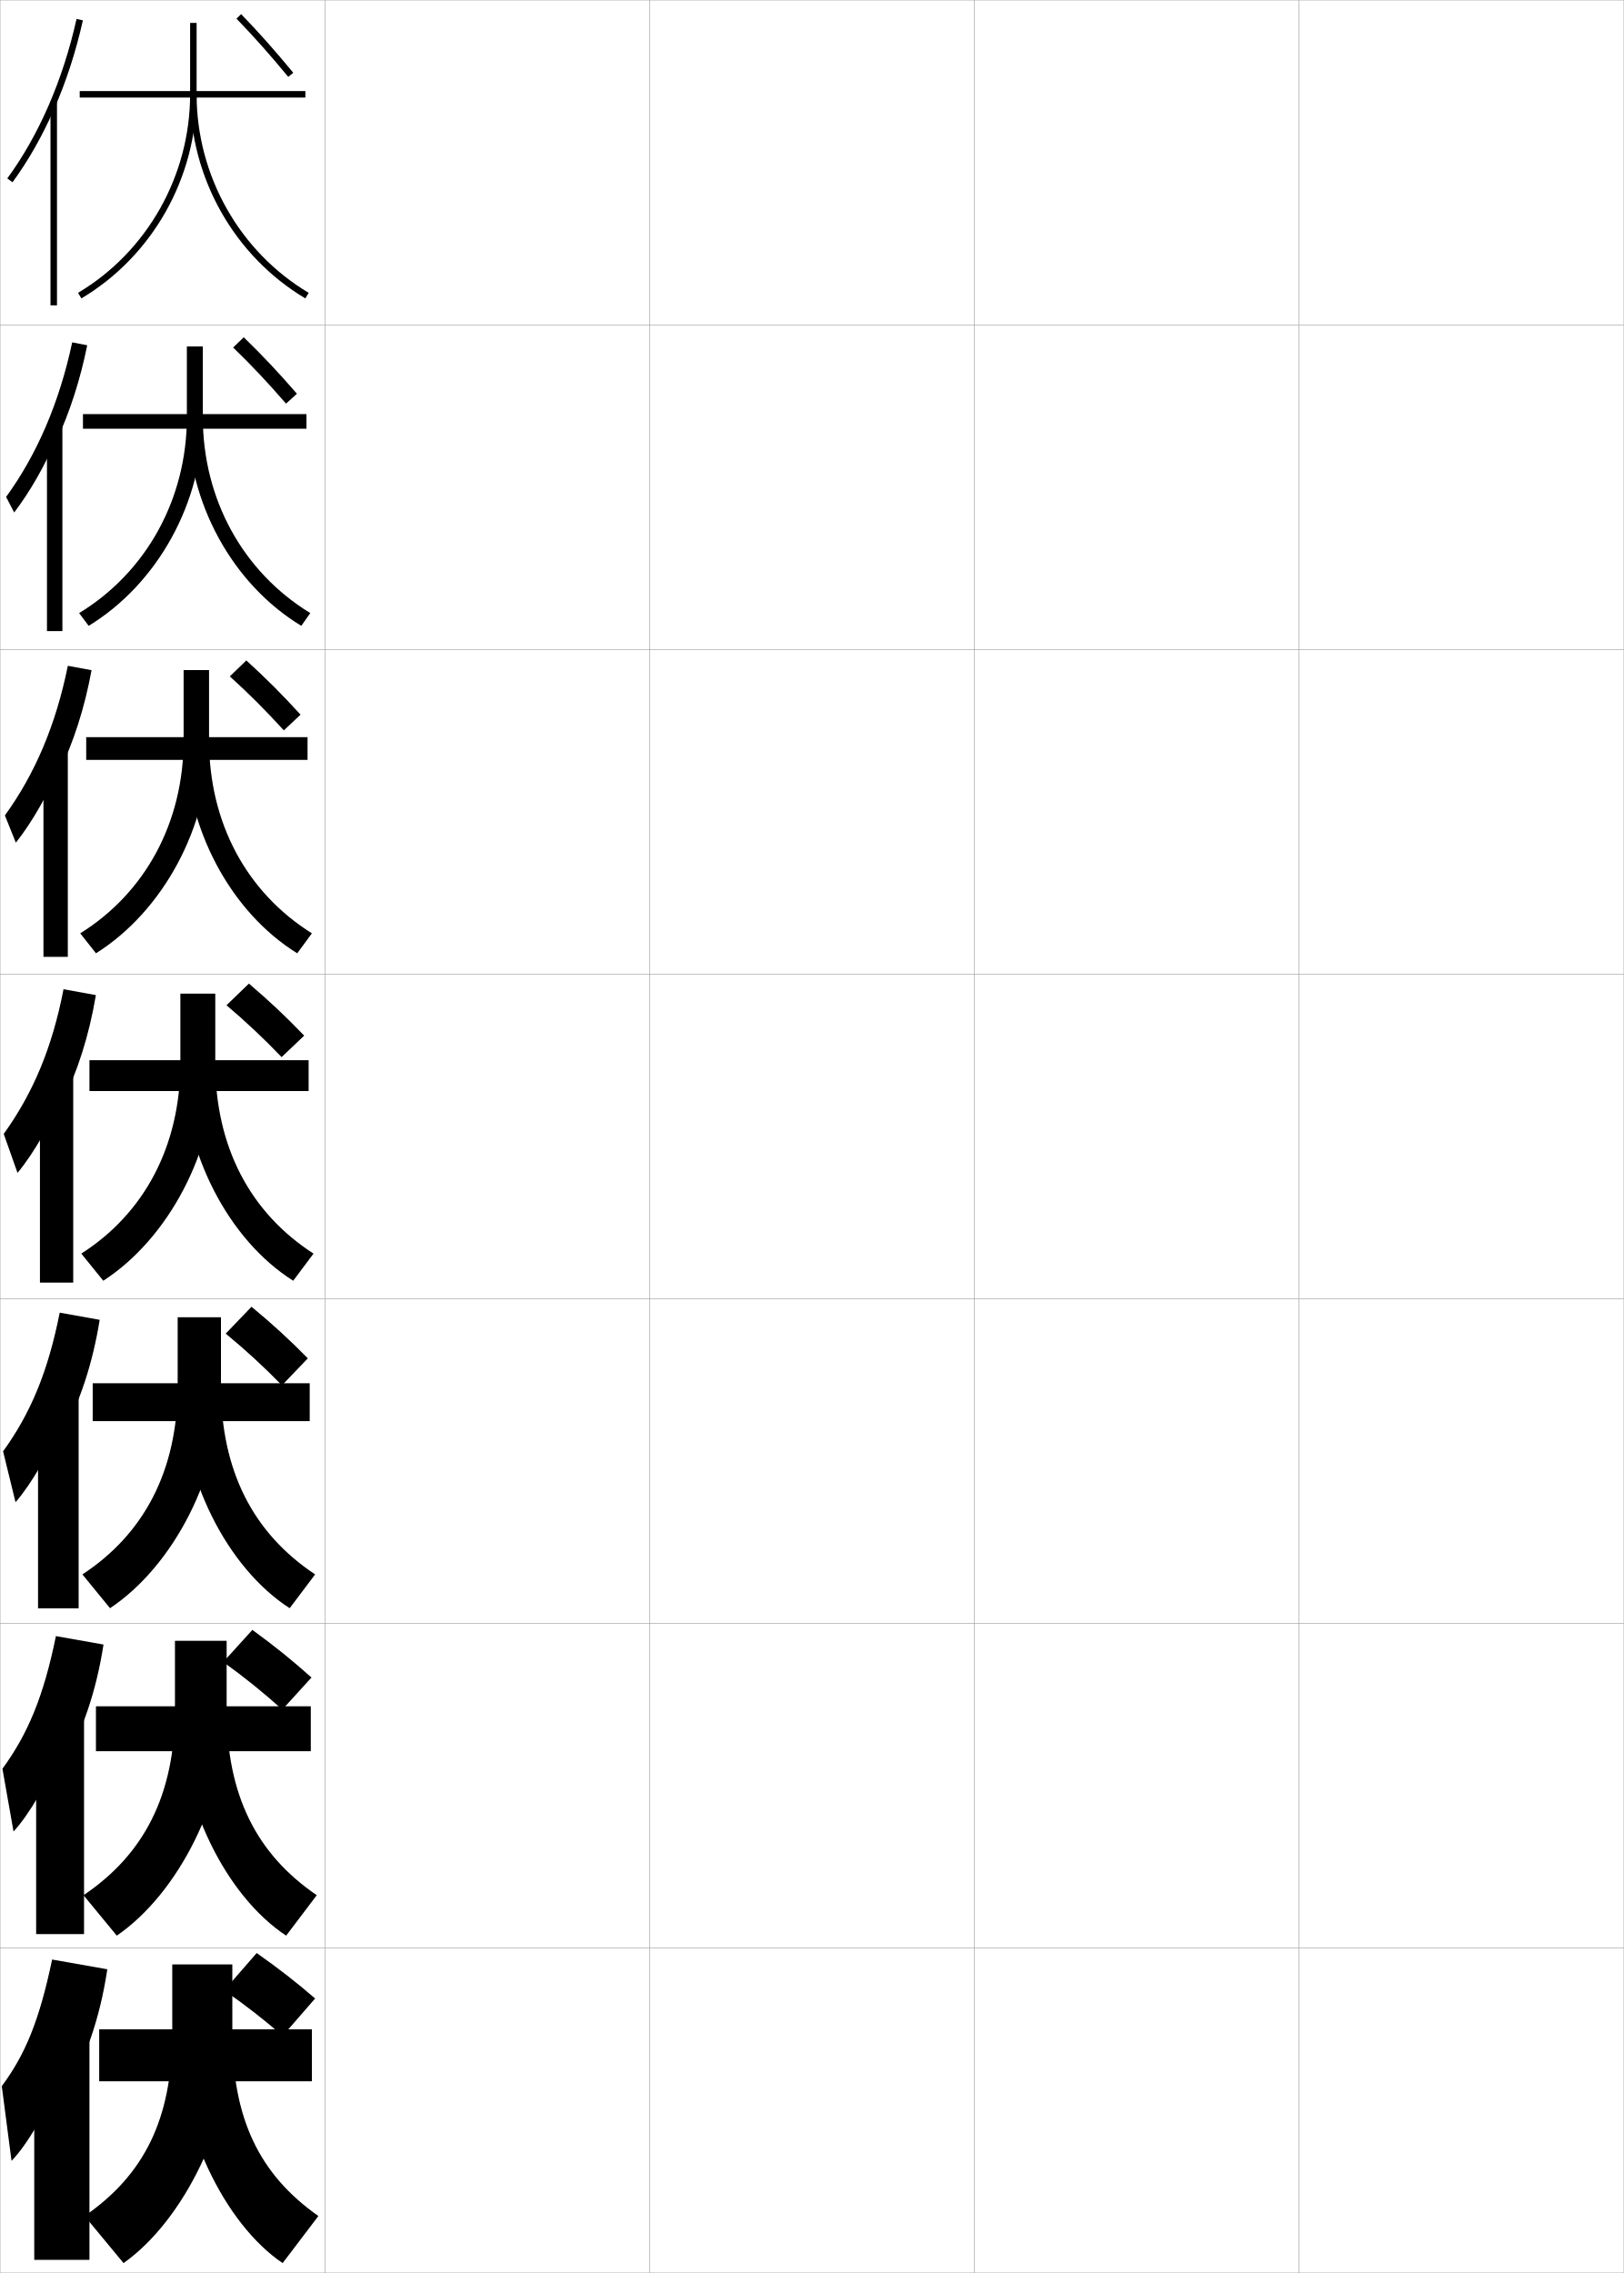
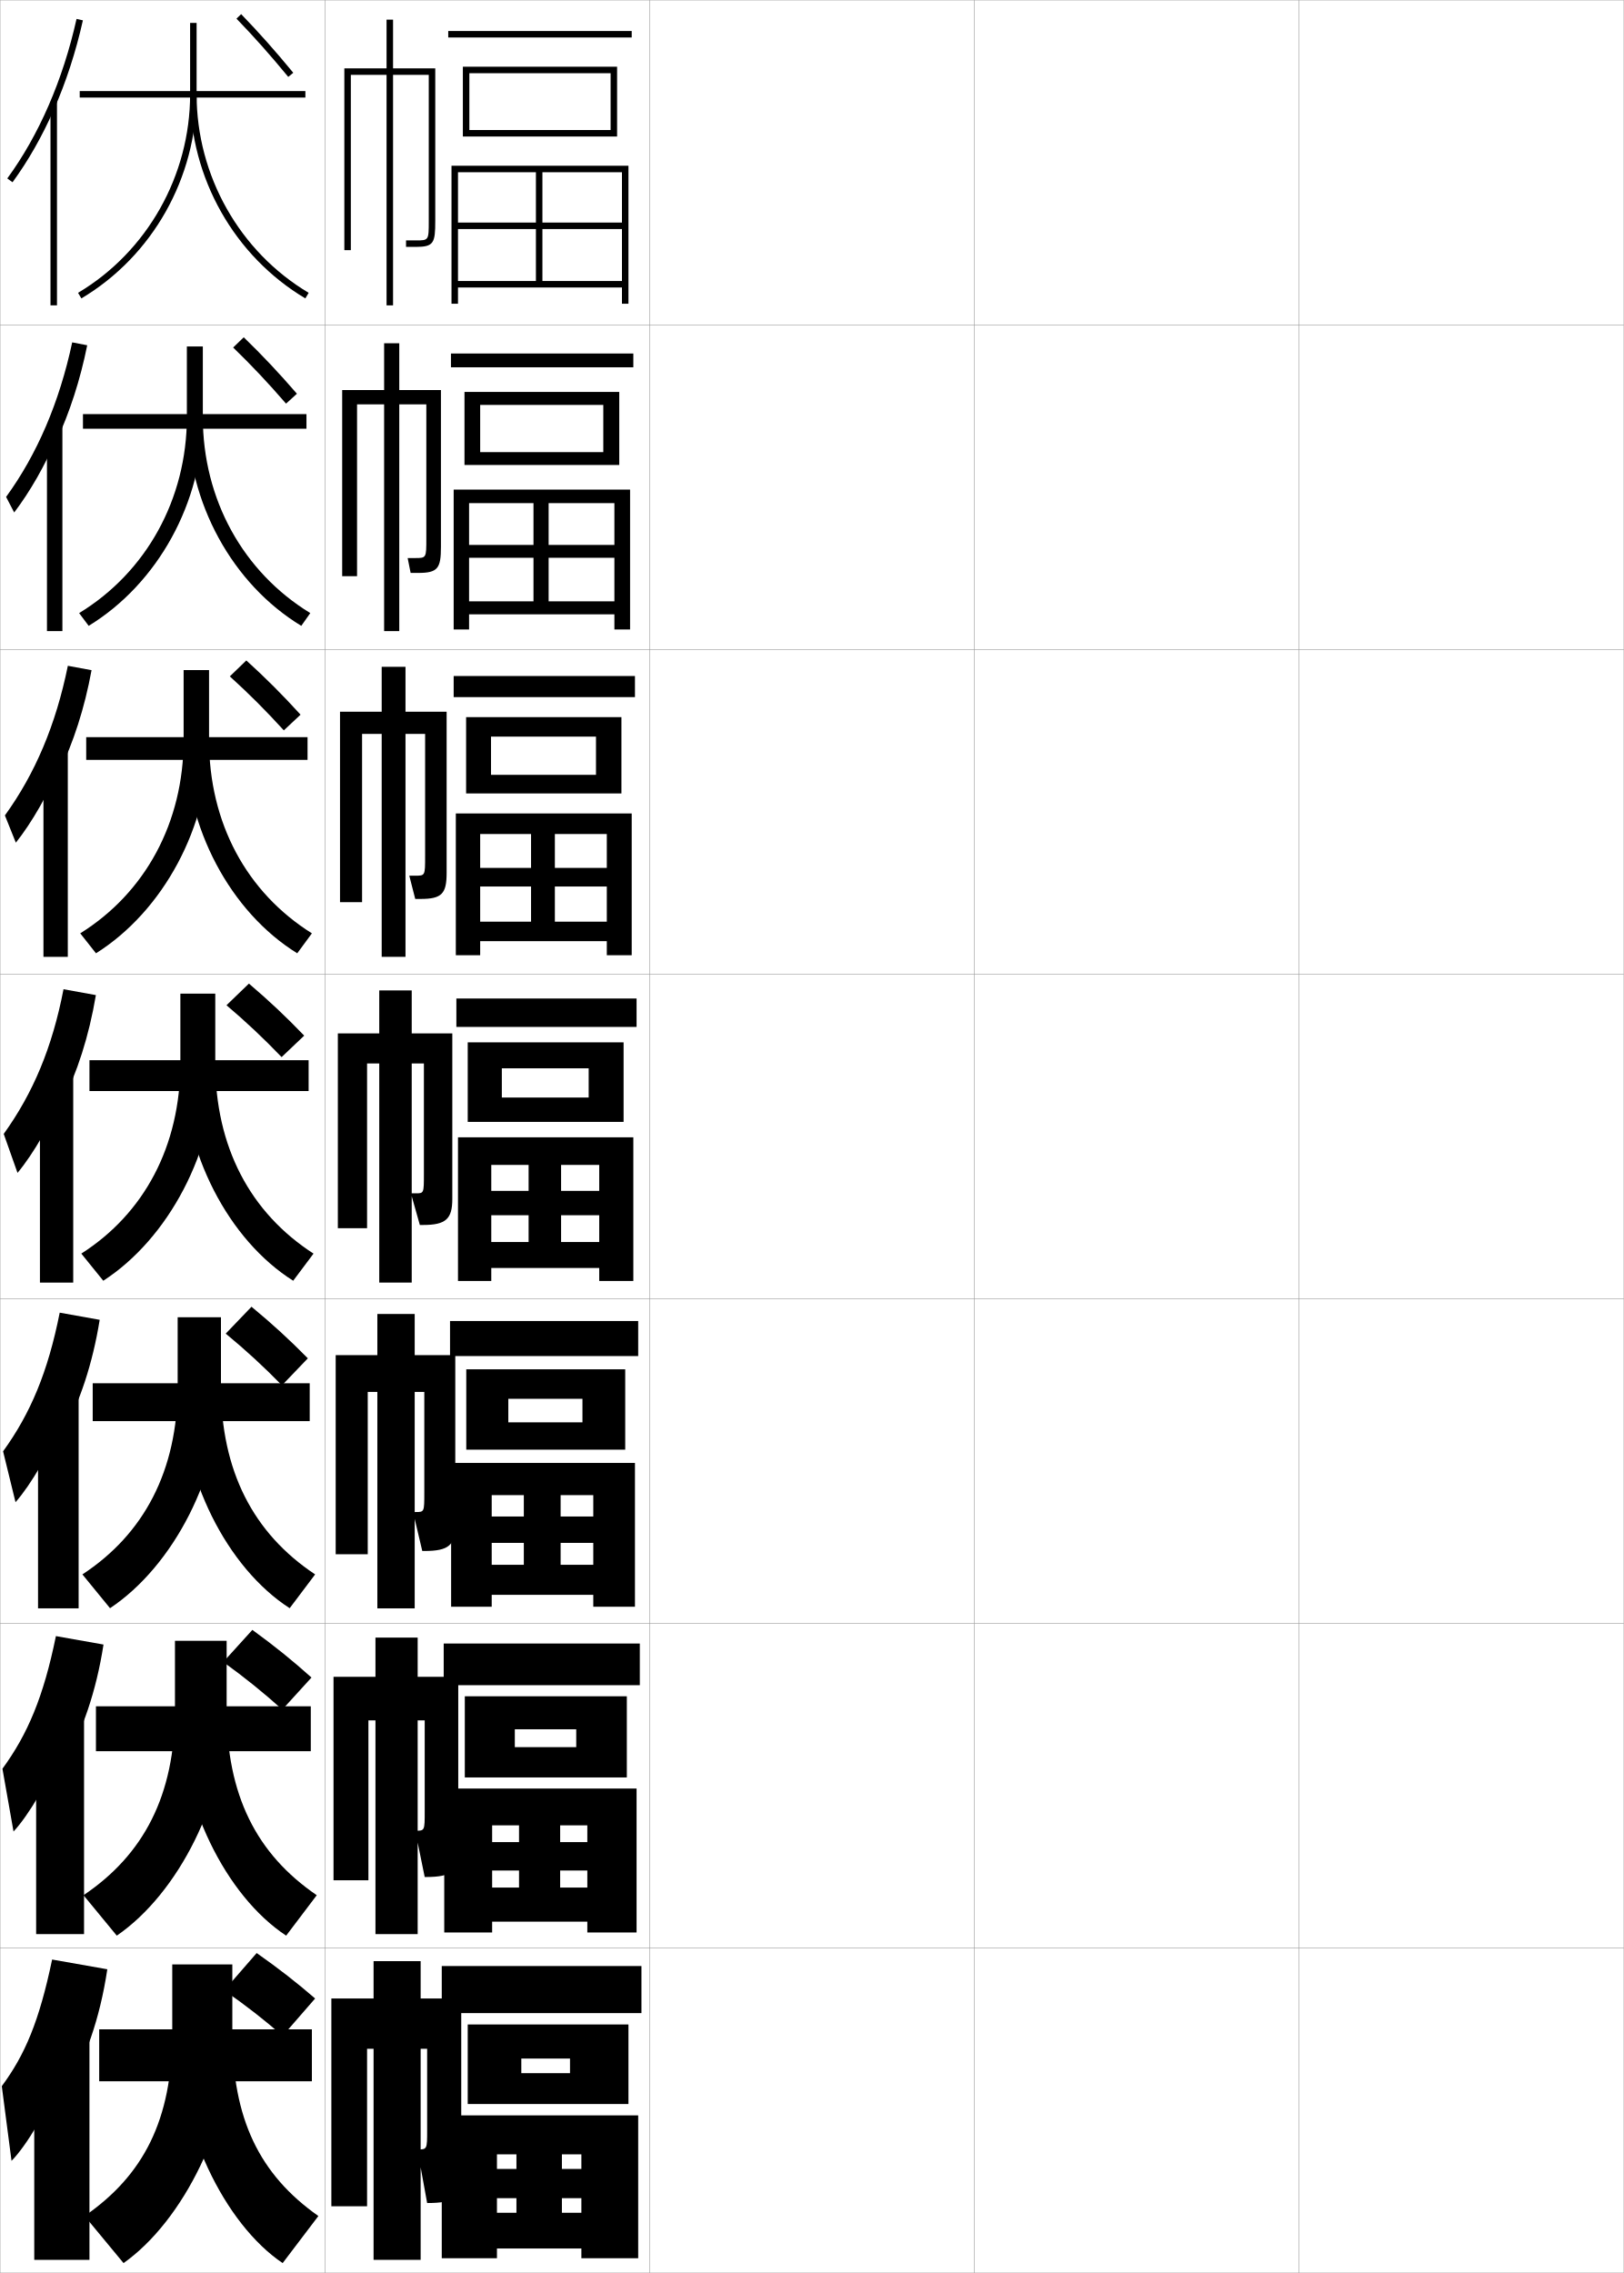
<svg xmlns="http://www.w3.org/2000/svg" width="500.1" height="700.1" viewBox="0 0 500.1 700.1" overflow="visible" enable-background="new 0 0 500.1 700.1" xml:space="preserve">
  <g id="glyphs">
    <g>
      <rect x="0.05" y="0.05" fill="none" stroke="#999999" stroke-width="0.1" width="100" height="100" />
      <rect x="0.05" y="100.05" fill="none" stroke="#999999" stroke-width="0.1" width="100" height="100" />
      <rect x="0.05" y="200.05" fill="none" stroke="#999999" stroke-width="0.1" width="100" height="100" />
      <rect x="0.05" y="300.05" fill="none" stroke="#999999" stroke-width="0.1" width="100" height="100" />
      <rect x="0.05" y="400.05" fill="none" stroke="#999999" stroke-width="0.1" width="100" height="100" />
      <rect x="0.05" y="500.05" fill="none" stroke="#999999" stroke-width="0.1" width="100" height="100" />
      <rect x="0.05" y="600.05" fill="none" stroke="#999999" stroke-width="0.1" width="100" height="100" />
      <rect x="100.05" y="0.05" fill="none" stroke="#999999" stroke-width="0.1" width="100" height="100" />
      <rect x="100.05" y="100.05" fill="none" stroke="#999999" stroke-width="0.1" width="100" height="100" />
      <rect x="100.05" y="200.05" fill="none" stroke="#999999" stroke-width="0.1" width="100" height="100" />
      <rect x="100.05" y="300.05" fill="none" stroke="#999999" stroke-width="0.1" width="100" height="100" />
      <rect x="100.05" y="400.05" fill="none" stroke="#999999" stroke-width="0.1" width="100" height="100" />
      <rect x="100.05" y="500.05" fill="none" stroke="#999999" stroke-width="0.1" width="100" height="100" />
      <rect x="100.05" y="600.05" fill="none" stroke="#999999" stroke-width="0.1" width="100" height="100" />
      <rect x="200.05" y="0.05" fill="none" stroke="#999999" stroke-width="0.1" width="100" height="100" />
      <rect x="200.05" y="100.05" fill="none" stroke="#999999" stroke-width="0.1" width="100" height="100" />
      <rect x="200.05" y="200.05" fill="none" stroke="#999999" stroke-width="0.1" width="100" height="100" />
      <rect x="200.05" y="300.05" fill="none" stroke="#999999" stroke-width="0.1" width="100" height="100" />
      <rect x="200.05" y="400.05" fill="none" stroke="#999999" stroke-width="0.1" width="100" height="100" />
      <rect x="200.05" y="500.05" fill="none" stroke="#999999" stroke-width="0.1" width="100" height="100" />
      <rect x="200.05" y="600.05" fill="none" stroke="#999999" stroke-width="0.1" width="100" height="100" />
      <rect x="300.05" y="0.05" fill="none" stroke="#999999" stroke-width="0.1" width="100" height="100" />
      <rect x="300.05" y="100.05" fill="none" stroke="#999999" stroke-width="0.1" width="100" height="100" />
      <rect x="300.05" y="200.05" fill="none" stroke="#999999" stroke-width="0.1" width="100" height="100" />
      <rect x="300.05" y="300.05" fill="none" stroke="#999999" stroke-width="0.1" width="100" height="100" />
      <rect x="300.05" y="400.05" fill="none" stroke="#999999" stroke-width="0.1" width="100" height="100" />
      <rect x="300.05" y="500.05" fill="none" stroke="#999999" stroke-width="0.1" width="100" height="100" />
      <rect x="300.05" y="600.05" fill="none" stroke="#999999" stroke-width="0.1" width="100" height="100" />
      <rect x="400.05" y="0.05" fill="none" stroke="#999999" stroke-width="0.1" width="100" height="100" />
      <rect x="400.05" y="100.05" fill="none" stroke="#999999" stroke-width="0.1" width="100" height="100" />
      <rect x="400.05" y="200.05" fill="none" stroke="#999999" stroke-width="0.1" width="100" height="100" />
      <rect x="400.05" y="300.05" fill="none" stroke="#999999" stroke-width="0.1" width="100" height="100" />
      <rect x="400.05" y="400.05" fill="none" stroke="#999999" stroke-width="0.1" width="100" height="100" />
      <rect x="400.05" y="500.05" fill="none" stroke="#999999" stroke-width="0.1" width="100" height="100" />
      <rect x="400.05" y="600.05" fill="none" stroke="#999999" stroke-width="0.1" width="100" height="100" />
    </g>
    <g>
      <g>
        <path d="M16.55,33.86c3.768-8.558,6.8-17.835,8.977-27.593l-1.953-0.436       C19.383,24.622,12.007,41.609,2.243,54.96l1.613,1.18       C8.7,49.518,12.959,42.016,16.55,33.86L16.55,33.86z" />
        <rect x="15.55" y="31.35" width="2" height="62.7" />
      </g>
      <g>
        <path d="M17.38,135.809c4.074-8.789,7.315-18.71,9.48-29.465l-4.625-0.893       c-3.952,18.516-10.83,34.503-20.359,47.607l2.492,4.789       c4.864-6.373,9.639-14.727,12.995-22.79L17.38,135.809z" />
        <rect x="14.466" y="131.133" width="4.75" height="63.25" />
      </g>
      <g>
        <path d="M18.211,237.758c4.379-9.02,7.83-19.586,9.984-31.337l-7.297-1.351       c-3.712,18.242-10.093,33.229-19.387,46.086l3.37,8.397       c4.886-6.123,10.176-15.33,13.296-23.299L18.211,237.758z" />
        <rect x="13.383" y="230.917" width="7.5" height="63.8" />
      </g>
      <g>
        <path d="M19.042,339.707c4.686-9.25,8.345-20.461,10.488-33.209l-9.969-1.808       c-3.474,17.968-9.355,31.955-18.415,44.564l4.249,12.006       c4.906-5.873,10.712-15.933,13.597-23.81L19.042,339.707z" />
        <rect x="12.3" y="330.7" width="10.25" height="64.35" />
      </g>
      <g>
        <path d="M19.377,441.321c5.146-9.405,9.128-21.172,11.326-34.807l-12.312-2.205       c-3.645,18.338-9.028,31.091-17.443,42.71l3.833,15.671       c4.774-5.414,10.982-16.059,13.564-23.54L19.377,441.321z" />
        <rect x="11.716" y="429.649" width="12.5" height="65.733" />
      </g>
      <g>
        <path d="M19.714,542.936c5.606-9.56,9.911-21.884,12.163-36.403l-14.656-2.603       c-3.817,18.707-8.7,30.225-16.472,40.855l3.417,19.335       c4.643-4.954,11.251-16.184,13.532-23.27L19.714,542.936z" />
        <rect x="11.133" y="528.6" width="14.75" height="67.117" />
      </g>
      <g>
        <path d="M20.05,644.55c6.066-9.714,10.693-22.595,13-38l-17-3       c-3.988,19.076-8.372,29.359-15.5,39l3,23c4.511-4.495,11.521-16.31,13.5-23       L20.05,644.55z" />
        <rect x="10.55" y="627.55" width="17" height="68.5" />
      </g>
    </g>
    <g>
      <rect x="30.55" y="625.05" width="65.5" height="16" />
      <path d="M71.55,626.05v-21h-18.5v21c0,26.94-8.925,44.005-27,56.5l12,14.5      C56.522,683.977,71.55,653.725,71.55,626.05z" />
      <path d="M71.55,626.05c0,26.579,8.327,43.7,26.5,56.5l-11,14.5      c-17.877-12.054-32.5-41.909-32.5-71H71.55z" />
      <path d="M79.05,601.55l-10,11.5c6.685,4.648,12.265,9.018,18,14l10-11.5      C91.409,610.667,85.98,606.421,79.05,601.55z" />
    </g>
    <g>
      <rect x="29.549" y="525.55" width="66.167" height="13.833" />
      <path d="M53.883,505.383v21.083c0,26.589-9.701,44.84-28.169,57.273l10.254,12.454      c18.962-13.015,33.832-42.156,33.832-69.644v-21.167H53.883z" />
      <path d="M69.799,526.466c0,26.372,9.136,44.544,27.752,57.273l-9.42,12.454      c-18.545-12.218-32.998-41.111-32.998-69.644L69.799,526.466z" />
      <path d="M68.755,511.907c6.688,4.828,12.296,9.363,18.188,14.656l8.986-9.87      c-5.816-5.217-11.301-9.655-18.206-14.677L68.755,511.907z" />
    </g>
    <g>
      <rect x="28.55" y="426.05" width="66.833" height="11.667" />
      <path d="M54.716,405.717v21.166c0,26.236-10.478,45.675-29.337,58.047l8.508,10.406      c19.451-12.955,34.163-40.986,34.163-68.286v-21.333H54.716z" />
      <path d="M68.05,426.883c0,26.165,9.945,45.388,29.004,58.047l-7.841,10.406      c-19.214-12.38-33.497-40.312-33.497-68.286L68.05,426.883z" />
      <path d="M69.52,410.764c6.301,5.21,11.611,10.1,17.315,15.927l7.972-8.314      c-5.653-5.745-10.873-10.539-17.351-15.892L69.52,410.764z" />
    </g>
    <g>
      <g>
        <rect x="24.55" y="28.05" width="69.5" height="2" />
        <path d="M58.55,7.05v22c0,25.038-13.224,48.466-34.512,61.141l1.023,1.719       c21.89-13.033,35.488-37.12,35.488-62.859v-22H58.55z" />
        <path d="M58.55,29.05c0,25.739,13.599,49.826,35.488,62.859l1.023-1.719       C73.774,77.516,60.55,54.088,60.55,29.05H58.55z" />
        <path d="M72.831,5.744c5.534,5.73,10.304,11.096,15.947,17.941l1.543-1.271       C84.643,15.525,79.843,10.125,74.269,4.354L72.831,5.744z" />
      </g>
      <g>
        <rect x="25.549" y="127.55" width="68.833" height="4.5" />
        <path d="M57.55,106.716v21.75c0,25.32-12.567,47.814-33.177,60.367l2.936,3.932       c21.24-12.988,35.157-38.019,35.157-64.216v-21.833H57.55z" />
        <path d="M62.466,128.466c0,25.344,12.401,47.721,33.093,60.367l-2.77,3.932       c-21.221-12.87-34.99-37.918-34.99-64.216L62.466,128.466z" />
        <path d="M71.805,107.036c5.726,5.55,10.631,10.749,16.29,17.285l3.348-3.051       c-5.672-6.554-10.577-11.763-16.377-17.383L71.805,107.036z" />
      </g>
      <g>
        <rect x="26.55" y="227.05" width="68.167" height="7" />
        <path d="M56.55,206.383v21.5c0,25.602-11.911,47.162-31.841,59.593l4.849,6.146       c20.59-12.942,34.826-38.918,34.826-65.573v-21.667H56.55z" />
        <path d="M64.383,227.883c0,25.65,11.577,46.976,31.674,59.593l-4.516,6.146       c-20.552-12.707-34.492-38.716-34.492-65.573L64.383,227.883z" />
        <path d="M70.78,208.329c5.917,5.37,10.957,10.403,16.631,16.628l5.153-4.831       c-5.666-6.219-10.675-11.235-16.702-16.706L70.78,208.329z" />
      </g>
      <g>
        <rect x="27.55" y="326.55" width="67.5" height="9.5" />
        <path d="M55.55,306.05v21.25c0,25.884-11.254,46.51-30.506,58.82l6.762,8.359       c19.939-12.896,34.494-39.817,34.494-66.93v-21.5H55.55z" />
        <path d="M66.3,327.3c0,25.957,10.754,46.23,30.256,58.82l-6.262,8.359       c-19.883-12.543-33.994-39.515-33.994-66.93L66.3,327.3z" />
        <path d="M69.754,309.621c6.109,5.189,11.284,10.057,16.974,15.971l6.958-6.61       c-5.659-5.885-10.774-10.709-17.026-16.029L69.754,309.621z" />
      </g>
    </g>
+     <path d="M129.55,615.55v-11.5h-14.5v11.5h-13v64h11v-48.5h2v65h14.5v-65h2v25c0,6,0,6-3,6l0,0l3,16.5l0,0     c8.604,0,10.5-1.814,10.5-8v-55H129.55z" />
+     <g>
+       <path d="M128.632,516.467v-12.084h-13v12.084h-12.917v62.666h10.75v-49.25h2.167      v65.833h13v-65.833h2.167v28c0,6,0,6-2.833,6h-0.083l2.917,14.25h0.333      c8.074,0,10-1.827,10-8v-53.666H128.632z" />
+       <path d="M127.716,417.384v-12.668h-11.5v12.668h-12.833v61.332h9.875v-50h2.958v66.667      h11.5v-66.667h2.959v31c0,6,0,6-2.667,6h-0.792l2.834,12h0.666c7.544,0,9.5-1.84,9.5-8      v-52.332H127.716z" />
+       <path d="M126.8,318.3v-13.25h-10v13.25h-12.75v60h9v-50.75h3.75v67.5h10v-67.5h3.75v34c0,6,0,6-2.5,6h-1.5      l2.75,9.75h1c7.013,0,9-1.853,9-8v-51H126.8z" />
+       <path d="M124.883,219.217v-13.833h-7.333v13.833h-12.833v58.666h6.791v-51.833h6.042      v68.667h7.333v-68.667h6.042v37.667c0,6,0,6-3,6h-1.875l1.833,7.166h1.667      c6.527,0,8-1.638,8-8v-49.666H124.883z" />
+       <path d="M122.966,120.133v-14.417h-4.667v14.417h-12.917v57.333h4.583v-52.917h8.333      v69.833h4.667v-69.833h8.333v41.333c0,6,0,6-3.5,6h-2.25l0.917,4.583h2.333      c6.042,0,7-1.423,7-8v-48.333H122.966z" />
+     </g>
+     <path d="M121.05,21.05v-15h-2v15h-13v56h2v-54h11v71h2v-71h11v45c0,6,0,6-4,6h-3v2h3c5.556,0,6-1.209,6-8v-47     H121.05z" />
+     <g>
+       <rect x="136.05" y="605.55" width="61.5" height="14.5" />
+       <polygon points="160.55,638.55 160.55,648.05 193.55,648.05 193.55,623.55       144.05,623.55 144.05,648.05 160.55,648.05 160.55,634.05 175.55,634.05       175.55,638.55 " />
+       <polygon points="153.05,681.55 153.05,692.55 179.05,692.55 179.05,695.55       196.55,695.55 196.55,651.55 136.05,651.55 136.05,695.55 153.05,695.55       153.05,663.55 179.05,663.55 179.05,668.05 153.05,668.05 153.05,677.05       179.05,677.05 179.05,681.55 173.05,681.55 173.05,663.55 159.05,663.55       159.05,681.55 " />
+     </g>
+     <g>
+       <g>
+         <rect x="136.649" y="506.217" width="60.4" height="12.833" />
+         <polygon points="158.55,538.133 158.55,547.466 193.05,547.466 193.05,522.467        143.15,522.467 143.15,547.466 158.55,547.466 158.55,532.633 177.466,532.633        177.466,538.133 " />
+         <polygon points="151.566,581.383 151.566,591.883 180.883,591.883 180.883,595.217        196.05,595.217 196.05,550.883 136.816,550.883 136.816,595.217 151.566,595.217        151.566,562.216 180.883,562.216 180.883,567.383 151.566,567.383 151.566,576.133        180.883,576.133 180.883,581.383 172.516,581.383 172.516,562.216 159.85,562.216        159.85,581.383 " />
+       </g>
+       <g>
+         <rect x="138.6" y="406.884" width="57.95" height="10.791" />
+         <polygon points="156.55,438.091 156.55,446.508 192.55,446.508 192.55,421.759        143.6,421.759 143.6,446.508 156.55,446.508 156.55,430.841 179.383,430.841        179.383,438.091 " />
+         <polygon points="151.433,481.966 151.433,491.216 182.716,491.216 182.716,494.884        195.55,494.884 195.55,450.591 138.933,450.591 138.933,494.884 151.433,494.884        151.433,460.508 182.716,460.508 182.716,467.091 151.433,467.091 151.433,475.216        182.716,475.216 182.716,481.966 172.658,481.966 172.658,460.508 161.325,460.508        161.325,481.966 " />
+       </g>
+       <g>
+         <rect x="140.55" y="307.55" width="55.5" height="8.75" />
+         <polygon points="154.55,338.05 154.55,345.55 192.05,345.55 192.05,321.05        144.05,321.05 144.05,345.55 154.55,345.55 154.55,329.05 181.3,329.05        181.3,338.05 " />
+         <polygon points="151.3,382.55 151.3,390.55 184.55,390.55 184.55,394.55        195.05,394.55 195.05,350.3 141.05,350.3 141.05,394.55 151.3,394.55        151.3,358.8 184.55,358.8 184.55,366.8 151.3,366.8 151.3,374.3        184.55,374.3 184.55,382.55 172.8,382.55 172.8,358.8 162.8,358.8        162.8,382.55 " />
+       </g>
+       <g>
+         <rect x="139.717" y="208.217" width="55.833" height="6.5" />
+         <polygon points="151.217,238.654 151.217,244.383 191.383,244.383 191.383,220.883        143.55,220.883 143.55,244.383 151.217,244.383 151.217,226.883 183.55,226.883        183.55,238.654 " />
+         <polygon points="147.883,283.883 147.883,289.883 186.883,289.883 186.883,294.217        194.55,294.217 194.55,250.55 140.383,250.55 140.383,294.217 147.883,294.217        147.883,256.883 186.883,256.883 186.883,267.32 147.883,267.32 147.883,273.05        186.883,273.05 186.883,283.883 170.883,283.883 170.883,256.883 163.55,256.883        163.55,283.883 " />
+       </g>
+       <g>
+         <rect x="138.883" y="108.883" width="56.167" height="4.25" />
+         <polygon points="147.883,139.258 147.883,143.216 190.717,143.216 190.717,120.716        143.05,120.716 143.05,143.216 147.883,143.216 147.883,124.716 185.8,124.716        185.8,139.258 " />
+         <polygon points="144.466,185.216 144.466,189.216 189.217,189.216 189.217,193.883        194.05,193.883 194.05,150.8 139.717,150.8 139.717,193.883 144.466,193.883        144.466,154.967 189.217,154.967 189.217,167.841 144.466,167.841 144.466,171.8        189.217,171.8 189.217,185.216 168.966,185.216 168.966,154.967 164.3,154.967        164.3,185.216 " />
+       </g>
+     </g>
+     <g>
+       <rect x="138.05" y="9.55" width="56.5" height="2" />
+       <polygon points="144.55,40.05 144.55,42.05 190.05,42.05 190.05,20.55       142.55,20.55 142.55,42.05 144.55,42.05 144.55,22.55 188.05,22.55       188.05,40.05 " />
+       <polygon points="141.05,86.55 141.05,88.55 191.55,88.55 191.55,93.55       193.55,93.55 193.55,51.05 139.05,51.05 139.05,93.55 141.05,93.55       141.05,53.05 191.55,53.05 191.55,68.55 141.05,68.55 141.05,70.55       191.55,70.55 191.55,86.55 167.05,86.55 167.05,53.05 165.05,53.05       165.05,86.55 " />
+     </g>
  </g>
</svg>
